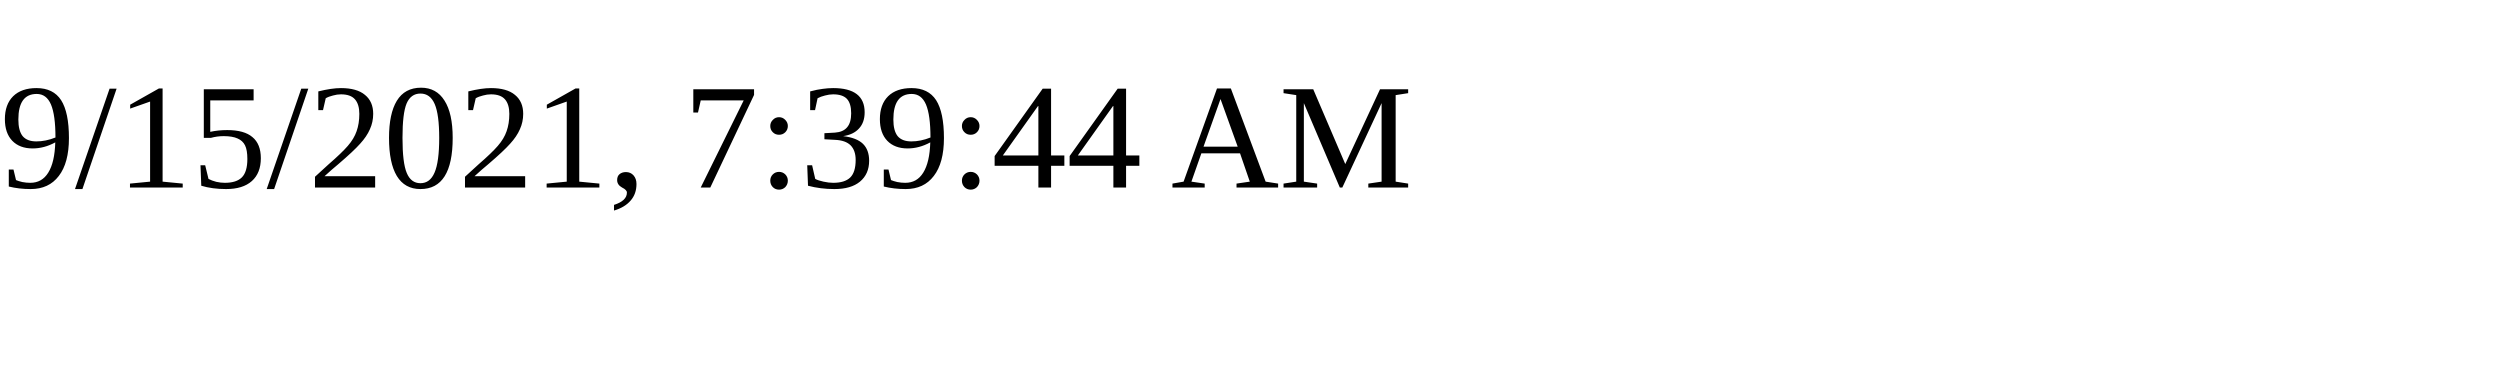
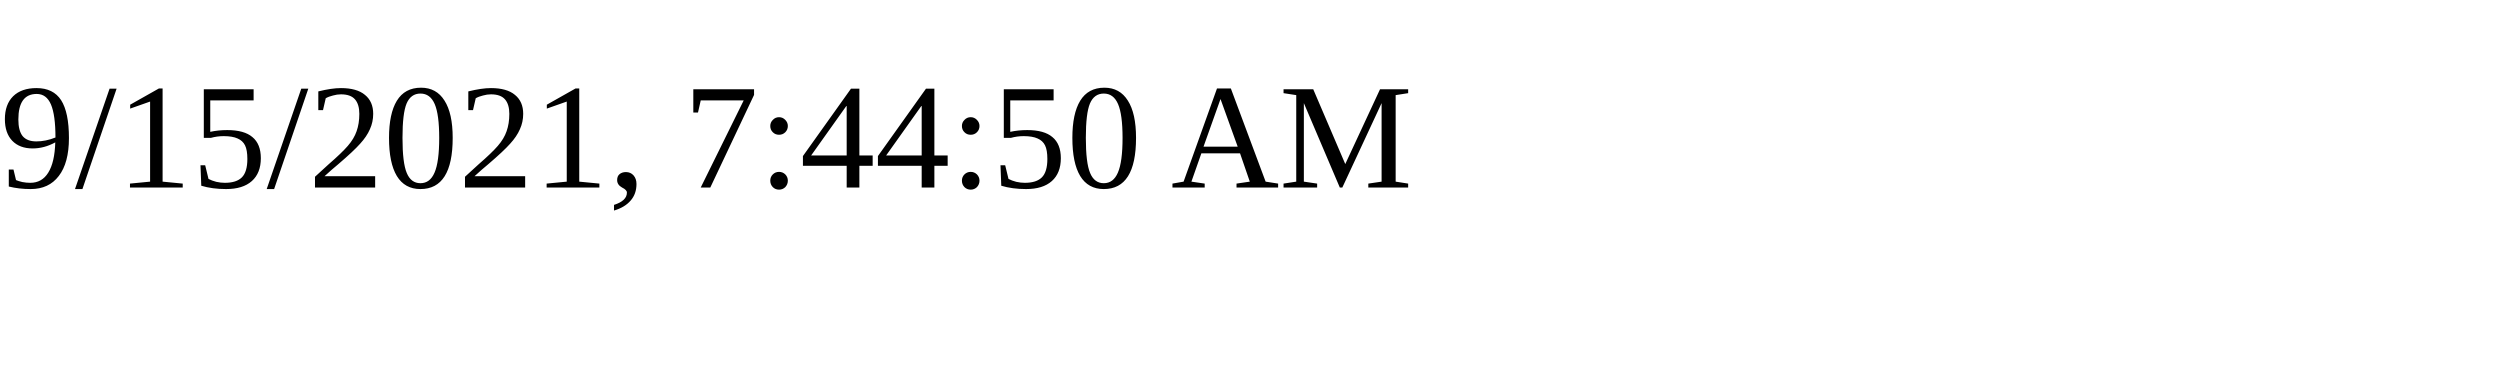
<svg xmlns="http://www.w3.org/2000/svg" height="30" width="200">
-   <text x="0" y="15">9/15/2021, 7:39:44 AM</text>
+   <text x="0" y="15">9/15/2021, 7:44:50 AM</text>
</svg>
